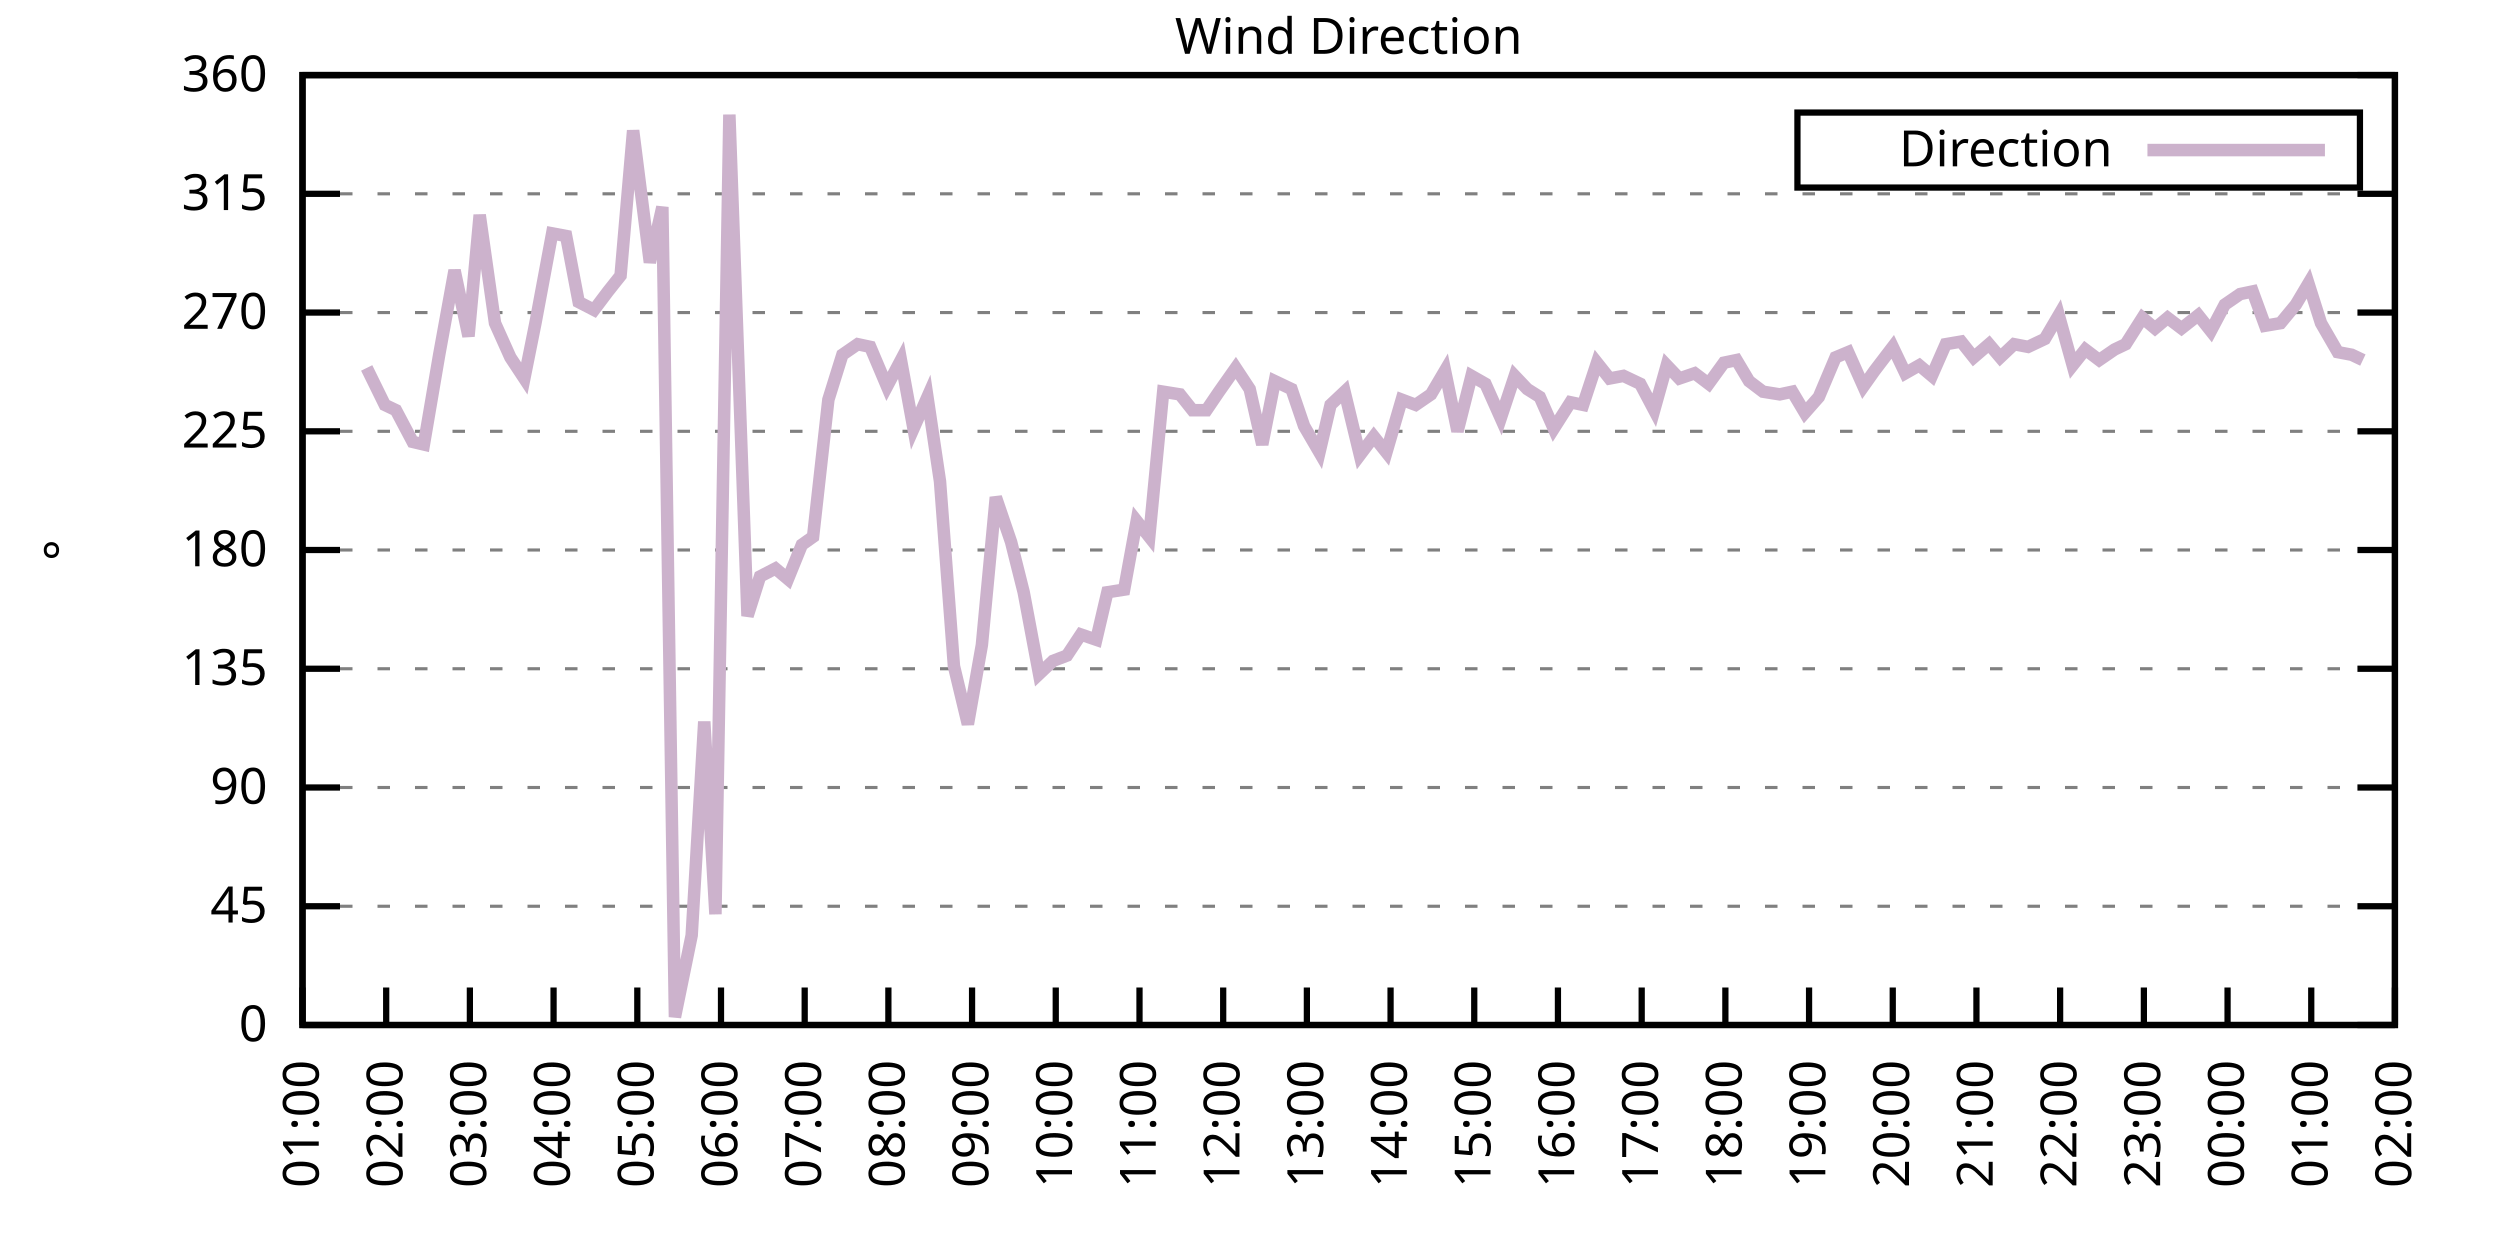
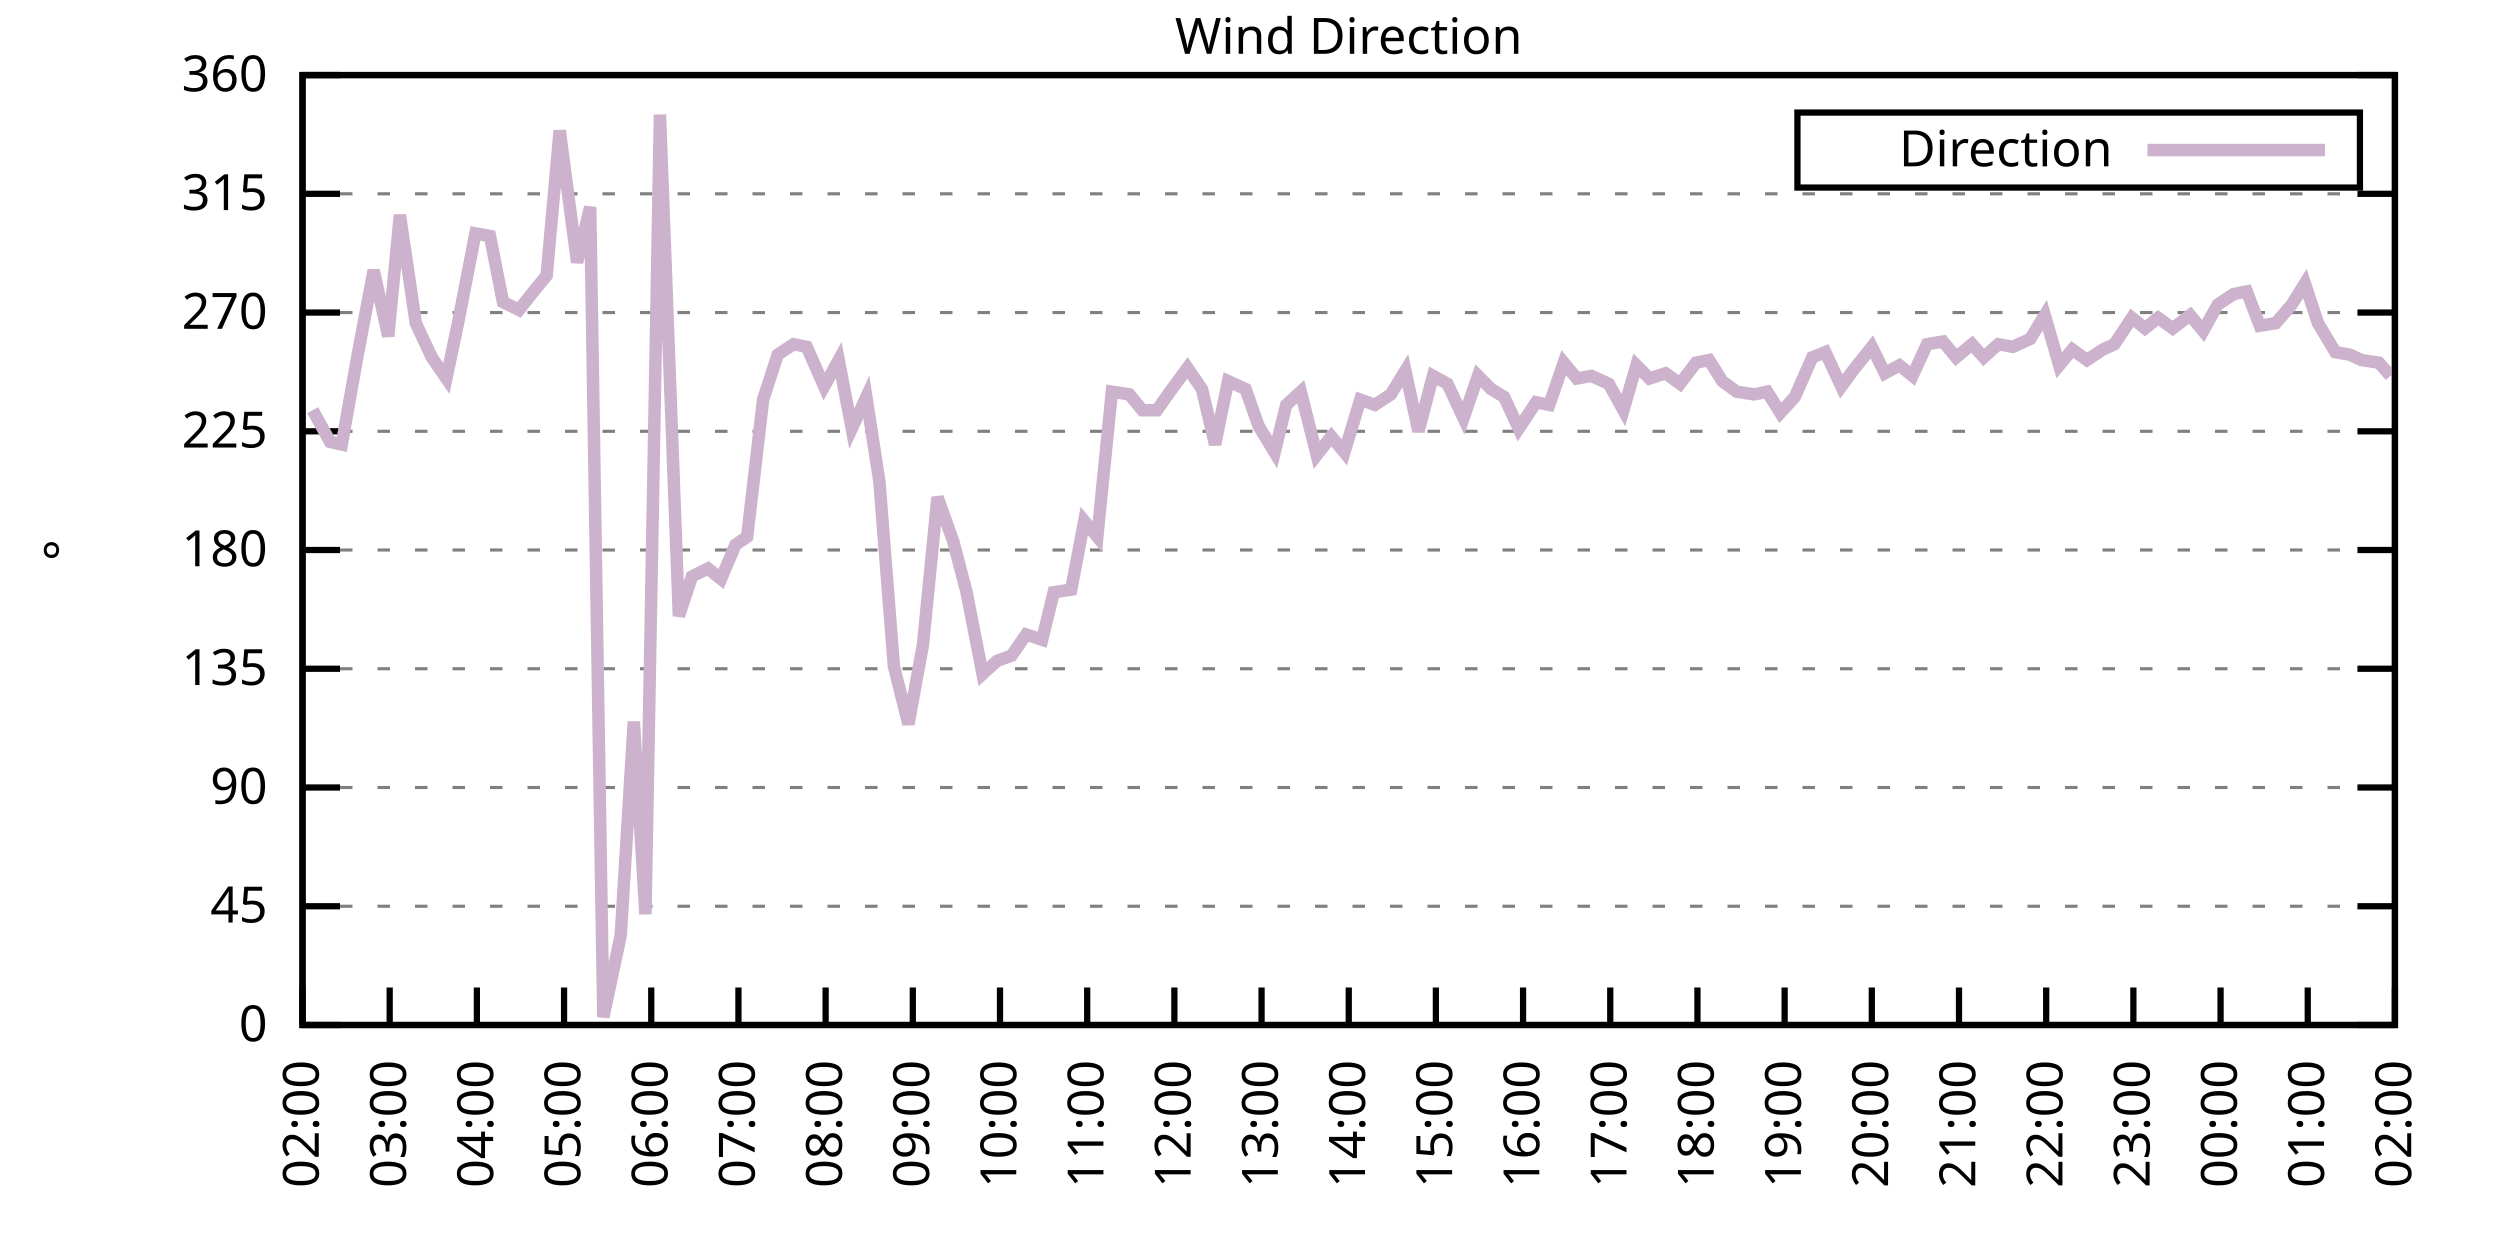
<svg xmlns="http://www.w3.org/2000/svg" xmlns:xlink="http://www.w3.org/1999/xlink" width="400" height="200" viewBox="0 0 400 200">
  <g id="gnuplot_canvas">
    <rect x="0" y="0" width="400" height="200" fill="none" />
    <defs>
      <circle id="gpDot" r="0.5" stroke-width="0.5" stroke="currentColor" />
      <path id="gpPt0" stroke-width="0.333" stroke="currentColor" d="M-1,0 h2 M0,-1 v2" />
      <path id="gpPt1" stroke-width="0.333" stroke="currentColor" d="M-1,-1 L1,1 M1,-1 L-1,1" />
      <path id="gpPt2" stroke-width="0.333" stroke="currentColor" d="M-1,0 L1,0 M0,-1 L0,1 M-1,-1 L1,1 M-1,1 L1,-1" />
      <rect id="gpPt3" stroke-width="0.333" stroke="currentColor" x="-1" y="-1" width="2" height="2" />
      <rect id="gpPt4" stroke-width="0.333" stroke="currentColor" fill="currentColor" x="-1" y="-1" width="2" height="2" />
      <circle id="gpPt5" stroke-width="0.333" stroke="currentColor" cx="0" cy="0" r="1" />
      <use xlink:href="#gpPt5" id="gpPt6" fill="currentColor" stroke="none" />
      <path id="gpPt7" stroke-width="0.333" stroke="currentColor" d="M0,-1.33 L-1.33,0.67 L1.33,0.67 z" />
      <use xlink:href="#gpPt7" id="gpPt8" fill="currentColor" stroke="none" />
      <use xlink:href="#gpPt7" id="gpPt9" stroke="currentColor" transform="rotate(180)" />
      <use xlink:href="#gpPt9" id="gpPt10" fill="currentColor" stroke="none" />
      <use xlink:href="#gpPt3" id="gpPt11" stroke="currentColor" transform="rotate(45)" />
      <use xlink:href="#gpPt11" id="gpPt12" fill="currentColor" stroke="none" />
      <path id="gpPt13" stroke-width="0.333" stroke="currentColor" d="M0,1.330 L1.265,0.411 L0.782,-1.067 L-0.782,-1.076 L-1.265,0.411 z" />
      <use xlink:href="#gpPt13" id="gpPt14" fill="currentColor" stroke="none" />
      <filter id="textbox" filterUnits="objectBoundingBox" x="0" y="0" height="1" width="1">
        <feFlood flood-color="white" flood-opacity="1" result="bgnd" />
        <feComposite in="SourceGraphic" in2="bgnd" operator="atop" />
      </filter>
      <filter id="greybox" filterUnits="objectBoundingBox" x="0" y="0" height="1" width="1">
        <feFlood flood-color="lightgrey" flood-opacity="1" result="grey" />
        <feComposite in="SourceGraphic" in2="grey" operator="atop" />
      </filter>
    </defs>
    <g fill="none" color="white" stroke="currentColor" stroke-width="1.00" stroke-linecap="butt" stroke-linejoin="miter">
</g>
    <g fill="none" color="black" stroke="currentColor" stroke-width="1.00" stroke-linecap="butt" stroke-linejoin="miter">
      <g stroke="none" shape-rendering="crispEdges">
        <polygon fill="rgb(255, 255, 255)" points="48.40,164.00 383.18,164.00 383.18,12.02 48.40,12.02 " />
      </g>
    </g>
    <g fill="none" color="black" stroke="currentColor" stroke-width="1.00" stroke-linecap="butt" stroke-linejoin="miter">
</g>
    <g fill="none" color="black" stroke="black" stroke-width="0.50" stroke-linecap="butt" stroke-linejoin="miter">
</g>
    <g fill="none" color="gray" stroke="currentColor" stroke-width="0.50" stroke-linecap="butt" stroke-linejoin="miter">
      <path stroke="gray" stroke-dasharray="2,4" class="gridline" d="M48.40,164.00 L383.19,164.00  " />
    </g>
    <g fill="none" color="gray" stroke="gray" stroke-width="1.00" stroke-linecap="butt" stroke-linejoin="miter">
</g>
    <g fill="none" color="black" stroke="currentColor" stroke-width="1.00" stroke-linecap="butt" stroke-linejoin="miter">
      <path stroke="black" d="M48.40,164.00 L54.40,164.00 M383.19,164.00 L377.19,164.00  " />
      <g transform="translate(42.80,166.60)" stroke="none" fill="black" font-family="Sans" font-size="8.00" text-anchor="end">
        <text>
          <tspan font-family="Sans"> 0</tspan>
        </text>
      </g>
    </g>
    <g fill="none" color="black" stroke="currentColor" stroke-width="1.00" stroke-linecap="butt" stroke-linejoin="miter">
</g>
    <g fill="none" color="black" stroke="black" stroke-width="0.50" stroke-linecap="butt" stroke-linejoin="miter">
</g>
    <g fill="none" color="gray" stroke="currentColor" stroke-width="0.50" stroke-linecap="butt" stroke-linejoin="miter">
      <path stroke="gray" stroke-dasharray="2,4" class="gridline" d="M48.40,145.00 L383.19,145.00  " />
    </g>
    <g fill="none" color="gray" stroke="gray" stroke-width="1.00" stroke-linecap="butt" stroke-linejoin="miter">
</g>
    <g fill="none" color="black" stroke="currentColor" stroke-width="1.00" stroke-linecap="butt" stroke-linejoin="miter">
      <path stroke="black" d="M48.40,145.00 L54.40,145.00 M383.19,145.00 L377.19,145.00  " />
      <g transform="translate(42.80,147.60)" stroke="none" fill="black" font-family="Sans" font-size="8.00" text-anchor="end">
        <text>
          <tspan font-family="Sans"> 45</tspan>
        </text>
      </g>
    </g>
    <g fill="none" color="black" stroke="currentColor" stroke-width="1.00" stroke-linecap="butt" stroke-linejoin="miter">
</g>
    <g fill="none" color="black" stroke="black" stroke-width="0.50" stroke-linecap="butt" stroke-linejoin="miter">
</g>
    <g fill="none" color="gray" stroke="currentColor" stroke-width="0.50" stroke-linecap="butt" stroke-linejoin="miter">
      <path stroke="gray" stroke-dasharray="2,4" class="gridline" d="M48.40,126.00 L383.19,126.00  " />
    </g>
    <g fill="none" color="gray" stroke="gray" stroke-width="1.00" stroke-linecap="butt" stroke-linejoin="miter">
</g>
    <g fill="none" color="black" stroke="currentColor" stroke-width="1.00" stroke-linecap="butt" stroke-linejoin="miter">
      <path stroke="black" d="M48.40,126.00 L54.40,126.00 M383.19,126.00 L377.19,126.00  " />
      <g transform="translate(42.80,128.60)" stroke="none" fill="black" font-family="Sans" font-size="8.00" text-anchor="end">
        <text>
          <tspan font-family="Sans"> 90</tspan>
        </text>
      </g>
    </g>
    <g fill="none" color="black" stroke="currentColor" stroke-width="1.00" stroke-linecap="butt" stroke-linejoin="miter">
</g>
    <g fill="none" color="black" stroke="black" stroke-width="0.50" stroke-linecap="butt" stroke-linejoin="miter">
</g>
    <g fill="none" color="gray" stroke="currentColor" stroke-width="0.50" stroke-linecap="butt" stroke-linejoin="miter">
      <path stroke="gray" stroke-dasharray="2,4" class="gridline" d="M48.40,107.00 L383.19,107.00  " />
    </g>
    <g fill="none" color="gray" stroke="gray" stroke-width="1.00" stroke-linecap="butt" stroke-linejoin="miter">
</g>
    <g fill="none" color="black" stroke="currentColor" stroke-width="1.00" stroke-linecap="butt" stroke-linejoin="miter">
      <path stroke="black" d="M48.40,107.00 L54.40,107.00 M383.19,107.00 L377.19,107.00  " />
      <g transform="translate(42.80,109.60)" stroke="none" fill="black" font-family="Sans" font-size="8.00" text-anchor="end">
        <text>
          <tspan font-family="Sans"> 135</tspan>
        </text>
      </g>
    </g>
    <g fill="none" color="black" stroke="currentColor" stroke-width="1.00" stroke-linecap="butt" stroke-linejoin="miter">
</g>
    <g fill="none" color="black" stroke="black" stroke-width="0.50" stroke-linecap="butt" stroke-linejoin="miter">
</g>
    <g fill="none" color="gray" stroke="currentColor" stroke-width="0.50" stroke-linecap="butt" stroke-linejoin="miter">
      <path stroke="gray" stroke-dasharray="2,4" class="gridline" d="M48.40,88.00 L383.19,88.00  " />
    </g>
    <g fill="none" color="gray" stroke="gray" stroke-width="1.00" stroke-linecap="butt" stroke-linejoin="miter">
</g>
    <g fill="none" color="black" stroke="currentColor" stroke-width="1.00" stroke-linecap="butt" stroke-linejoin="miter">
      <path stroke="black" d="M48.40,88.00 L54.40,88.00 M383.19,88.00 L377.19,88.00  " />
      <g transform="translate(42.80,90.60)" stroke="none" fill="black" font-family="Sans" font-size="8.00" text-anchor="end">
        <text>
          <tspan font-family="Sans"> 180</tspan>
        </text>
      </g>
    </g>
    <g fill="none" color="black" stroke="currentColor" stroke-width="1.00" stroke-linecap="butt" stroke-linejoin="miter">
</g>
    <g fill="none" color="black" stroke="black" stroke-width="0.50" stroke-linecap="butt" stroke-linejoin="miter">
</g>
    <g fill="none" color="gray" stroke="currentColor" stroke-width="0.50" stroke-linecap="butt" stroke-linejoin="miter">
      <path stroke="gray" stroke-dasharray="2,4" class="gridline" d="M48.40,69.01 L383.19,69.01  " />
    </g>
    <g fill="none" color="gray" stroke="gray" stroke-width="1.00" stroke-linecap="butt" stroke-linejoin="miter">
</g>
    <g fill="none" color="black" stroke="currentColor" stroke-width="1.00" stroke-linecap="butt" stroke-linejoin="miter">
      <path stroke="black" d="M48.40,69.01 L54.40,69.01 M383.19,69.01 L377.19,69.01  " />
      <g transform="translate(42.80,71.61)" stroke="none" fill="black" font-family="Sans" font-size="8.00" text-anchor="end">
        <text>
          <tspan font-family="Sans"> 225</tspan>
        </text>
      </g>
    </g>
    <g fill="none" color="black" stroke="currentColor" stroke-width="1.00" stroke-linecap="butt" stroke-linejoin="miter">
</g>
    <g fill="none" color="black" stroke="black" stroke-width="0.50" stroke-linecap="butt" stroke-linejoin="miter">
</g>
    <g fill="none" color="gray" stroke="currentColor" stroke-width="0.50" stroke-linecap="butt" stroke-linejoin="miter">
      <path stroke="gray" stroke-dasharray="2,4" class="gridline" d="M48.40,50.01 L383.19,50.01  " />
    </g>
    <g fill="none" color="gray" stroke="gray" stroke-width="1.00" stroke-linecap="butt" stroke-linejoin="miter">
</g>
    <g fill="none" color="black" stroke="currentColor" stroke-width="1.00" stroke-linecap="butt" stroke-linejoin="miter">
      <path stroke="black" d="M48.40,50.01 L54.40,50.01 M383.19,50.01 L377.19,50.01  " />
      <g transform="translate(42.80,52.61)" stroke="none" fill="black" font-family="Sans" font-size="8.00" text-anchor="end">
        <text>
          <tspan font-family="Sans"> 270</tspan>
        </text>
      </g>
    </g>
    <g fill="none" color="black" stroke="currentColor" stroke-width="1.00" stroke-linecap="butt" stroke-linejoin="miter">
</g>
    <g fill="none" color="black" stroke="black" stroke-width="0.50" stroke-linecap="butt" stroke-linejoin="miter">
</g>
    <g fill="none" color="gray" stroke="currentColor" stroke-width="0.50" stroke-linecap="butt" stroke-linejoin="miter">
      <path stroke="gray" stroke-dasharray="2,4" class="gridline" d="M48.40,31.01 L383.19,31.01  " />
    </g>
    <g fill="none" color="gray" stroke="gray" stroke-width="1.00" stroke-linecap="butt" stroke-linejoin="miter">
</g>
    <g fill="none" color="black" stroke="currentColor" stroke-width="1.00" stroke-linecap="butt" stroke-linejoin="miter">
      <path stroke="black" d="M48.40,31.01 L54.40,31.01 M383.19,31.01 L377.19,31.01  " />
      <g transform="translate(42.80,33.61)" stroke="none" fill="black" font-family="Sans" font-size="8.00" text-anchor="end">
        <text>
          <tspan font-family="Sans"> 315</tspan>
        </text>
      </g>
    </g>
    <g fill="none" color="black" stroke="currentColor" stroke-width="1.00" stroke-linecap="butt" stroke-linejoin="miter">
</g>
    <g fill="none" color="black" stroke="black" stroke-width="0.50" stroke-linecap="butt" stroke-linejoin="miter">
</g>
    <g fill="none" color="gray" stroke="currentColor" stroke-width="0.50" stroke-linecap="butt" stroke-linejoin="miter">
      <path stroke="gray" stroke-dasharray="2,4" class="gridline" d="M48.40,12.01 L383.19,12.01  " />
    </g>
    <g fill="none" color="gray" stroke="gray" stroke-width="1.00" stroke-linecap="butt" stroke-linejoin="miter">
</g>
    <g fill="none" color="black" stroke="currentColor" stroke-width="1.00" stroke-linecap="butt" stroke-linejoin="miter">
      <path stroke="black" d="M48.40,12.01 L54.40,12.01 M383.19,12.01 L377.19,12.01  " />
      <g transform="translate(42.80,14.61)" stroke="none" fill="black" font-family="Sans" font-size="8.00" text-anchor="end">
        <text>
          <tspan font-family="Sans"> 360</tspan>
        </text>
      </g>
    </g>
    <g fill="none" color="black" stroke="currentColor" stroke-width="1.00" stroke-linecap="butt" stroke-linejoin="miter">
      <path stroke="black" d="M48.40,164.00 L48.40,158.00  " />
      <g transform="translate(51.00,169.60) rotate(270.00)" stroke="none" fill="black" font-family="Sans" font-size="8.00" text-anchor="end">
        <text>
-           <tspan font-family="Sans">01:00</tspan>
-         </text>
-       </g>
-     </g>
-     <g fill="none" color="black" stroke="currentColor" stroke-width="1.00" stroke-linecap="butt" stroke-linejoin="miter">
-       <path stroke="black" d="M61.79,164.00 L61.79,158.00  " />
-       <g transform="translate(64.39,169.60) rotate(270.00)" stroke="none" fill="black" font-family="Sans" font-size="8.00" text-anchor="end">
-         <text>
          <tspan font-family="Sans">02:00</tspan>
        </text>
      </g>
    </g>
    <g fill="none" color="black" stroke="currentColor" stroke-width="1.00" stroke-linecap="butt" stroke-linejoin="miter">
-       <path stroke="black" d="M75.18,164.00 L75.18,158.00  " />
-       <g transform="translate(77.78,169.60) rotate(270.00)" stroke="none" fill="black" font-family="Sans" font-size="8.00" text-anchor="end">
+       <path stroke="black" d="M62.35,164.00 L62.35,158.00  " />
+       <g transform="translate(64.95,169.60) rotate(270.00)" stroke="none" fill="black" font-family="Sans" font-size="8.00" text-anchor="end">
        <text>
          <tspan font-family="Sans">03:00</tspan>
        </text>
      </g>
    </g>
    <g fill="none" color="black" stroke="currentColor" stroke-width="1.00" stroke-linecap="butt" stroke-linejoin="miter">
-       <path stroke="black" d="M88.57,164.00 L88.57,158.00  " />
-       <g transform="translate(91.17,169.60) rotate(270.00)" stroke="none" fill="black" font-family="Sans" font-size="8.00" text-anchor="end">
+       <path stroke="black" d="M76.30,164.00 L76.30,158.00  " />
+       <g transform="translate(78.90,169.60) rotate(270.00)" stroke="none" fill="black" font-family="Sans" font-size="8.00" text-anchor="end">
        <text>
          <tspan font-family="Sans">04:00</tspan>
        </text>
      </g>
    </g>
    <g fill="none" color="black" stroke="currentColor" stroke-width="1.00" stroke-linecap="butt" stroke-linejoin="miter">
-       <path stroke="black" d="M101.97,164.00 L101.97,158.00  " />
-       <g transform="translate(104.57,169.60) rotate(270.00)" stroke="none" fill="black" font-family="Sans" font-size="8.00" text-anchor="end">
+       <path stroke="black" d="M90.25,164.00 L90.25,158.00  " />
+       <g transform="translate(92.85,169.60) rotate(270.00)" stroke="none" fill="black" font-family="Sans" font-size="8.00" text-anchor="end">
        <text>
          <tspan font-family="Sans">05:00</tspan>
        </text>
      </g>
    </g>
    <g fill="none" color="black" stroke="currentColor" stroke-width="1.00" stroke-linecap="butt" stroke-linejoin="miter">
-       <path stroke="black" d="M115.36,164.00 L115.36,158.00  " />
-       <g transform="translate(117.96,169.60) rotate(270.00)" stroke="none" fill="black" font-family="Sans" font-size="8.00" text-anchor="end">
+       <path stroke="black" d="M104.20,164.00 L104.20,158.00  " />
+       <g transform="translate(106.80,169.60) rotate(270.00)" stroke="none" fill="black" font-family="Sans" font-size="8.00" text-anchor="end">
        <text>
          <tspan font-family="Sans">06:00</tspan>
        </text>
      </g>
    </g>
    <g fill="none" color="black" stroke="currentColor" stroke-width="1.00" stroke-linecap="butt" stroke-linejoin="miter">
-       <path stroke="black" d="M128.75,164.00 L128.75,158.00  " />
-       <g transform="translate(131.35,169.60) rotate(270.00)" stroke="none" fill="black" font-family="Sans" font-size="8.00" text-anchor="end">
+       <path stroke="black" d="M118.15,164.00 L118.15,158.00  " />
+       <g transform="translate(120.75,169.60) rotate(270.00)" stroke="none" fill="black" font-family="Sans" font-size="8.00" text-anchor="end">
        <text>
          <tspan font-family="Sans">07:00</tspan>
        </text>
      </g>
    </g>
    <g fill="none" color="black" stroke="currentColor" stroke-width="1.00" stroke-linecap="butt" stroke-linejoin="miter">
-       <path stroke="black" d="M142.14,164.00 L142.14,158.00  " />
-       <g transform="translate(144.74,169.60) rotate(270.00)" stroke="none" fill="black" font-family="Sans" font-size="8.00" text-anchor="end">
+       <path stroke="black" d="M132.10,164.00 L132.10,158.00  " />
+       <g transform="translate(134.70,169.60) rotate(270.00)" stroke="none" fill="black" font-family="Sans" font-size="8.00" text-anchor="end">
        <text>
          <tspan font-family="Sans">08:00</tspan>
        </text>
      </g>
    </g>
    <g fill="none" color="black" stroke="currentColor" stroke-width="1.00" stroke-linecap="butt" stroke-linejoin="miter">
-       <path stroke="black" d="M155.53,164.00 L155.53,158.00  " />
-       <g transform="translate(158.13,169.60) rotate(270.00)" stroke="none" fill="black" font-family="Sans" font-size="8.00" text-anchor="end">
+       <path stroke="black" d="M146.05,164.00 L146.05,158.00  " />
+       <g transform="translate(148.65,169.60) rotate(270.00)" stroke="none" fill="black" font-family="Sans" font-size="8.00" text-anchor="end">
        <text>
          <tspan font-family="Sans">09:00</tspan>
        </text>
      </g>
    </g>
    <g fill="none" color="black" stroke="currentColor" stroke-width="1.00" stroke-linecap="butt" stroke-linejoin="miter">
-       <path stroke="black" d="M168.92,164.00 L168.92,158.00  " />
-       <g transform="translate(171.52,169.60) rotate(270.00)" stroke="none" fill="black" font-family="Sans" font-size="8.00" text-anchor="end">
+       <path stroke="black" d="M160.00,164.00 L160.00,158.00  " />
+       <g transform="translate(162.60,169.60) rotate(270.00)" stroke="none" fill="black" font-family="Sans" font-size="8.00" text-anchor="end">
        <text>
          <tspan font-family="Sans">10:00</tspan>
        </text>
      </g>
    </g>
    <g fill="none" color="black" stroke="currentColor" stroke-width="1.00" stroke-linecap="butt" stroke-linejoin="miter">
-       <path stroke="black" d="M182.32,164.00 L182.32,158.00  " />
-       <g transform="translate(184.92,169.60) rotate(270.00)" stroke="none" fill="black" font-family="Sans" font-size="8.00" text-anchor="end">
+       <path stroke="black" d="M173.95,164.00 L173.95,158.00  " />
+       <g transform="translate(176.55,169.60) rotate(270.00)" stroke="none" fill="black" font-family="Sans" font-size="8.00" text-anchor="end">
        <text>
          <tspan font-family="Sans">11:00</tspan>
        </text>
      </g>
    </g>
    <g fill="none" color="black" stroke="currentColor" stroke-width="1.00" stroke-linecap="butt" stroke-linejoin="miter">
-       <path stroke="black" d="M195.71,164.00 L195.71,158.00  " />
-       <g transform="translate(198.31,169.60) rotate(270.00)" stroke="none" fill="black" font-family="Sans" font-size="8.00" text-anchor="end">
+       <path stroke="black" d="M187.90,164.00 L187.90,158.00  " />
+       <g transform="translate(190.50,169.60) rotate(270.00)" stroke="none" fill="black" font-family="Sans" font-size="8.00" text-anchor="end">
        <text>
          <tspan font-family="Sans">12:00</tspan>
        </text>
      </g>
    </g>
    <g fill="none" color="black" stroke="currentColor" stroke-width="1.00" stroke-linecap="butt" stroke-linejoin="miter">
-       <path stroke="black" d="M209.10,164.00 L209.10,158.00  " />
-       <g transform="translate(211.70,169.60) rotate(270.00)" stroke="none" fill="black" font-family="Sans" font-size="8.00" text-anchor="end">
+       <path stroke="black" d="M201.85,164.00 L201.85,158.00  " />
+       <g transform="translate(204.45,169.60) rotate(270.00)" stroke="none" fill="black" font-family="Sans" font-size="8.00" text-anchor="end">
        <text>
          <tspan font-family="Sans">13:00</tspan>
        </text>
      </g>
    </g>
    <g fill="none" color="black" stroke="currentColor" stroke-width="1.00" stroke-linecap="butt" stroke-linejoin="miter">
-       <path stroke="black" d="M222.49,164.00 L222.49,158.00  " />
-       <g transform="translate(225.09,169.60) rotate(270.00)" stroke="none" fill="black" font-family="Sans" font-size="8.00" text-anchor="end">
+       <path stroke="black" d="M215.80,164.00 L215.80,158.00  " />
+       <g transform="translate(218.40,169.60) rotate(270.00)" stroke="none" fill="black" font-family="Sans" font-size="8.00" text-anchor="end">
        <text>
          <tspan font-family="Sans">14:00</tspan>
        </text>
      </g>
    </g>
    <g fill="none" color="black" stroke="currentColor" stroke-width="1.00" stroke-linecap="butt" stroke-linejoin="miter">
-       <path stroke="black" d="M235.88,164.00 L235.88,158.00  " />
-       <g transform="translate(238.48,169.60) rotate(270.00)" stroke="none" fill="black" font-family="Sans" font-size="8.00" text-anchor="end">
+       <path stroke="black" d="M229.74,164.00 L229.74,158.00  " />
+       <g transform="translate(232.34,169.60) rotate(270.00)" stroke="none" fill="black" font-family="Sans" font-size="8.00" text-anchor="end">
        <text>
          <tspan font-family="Sans">15:00</tspan>
        </text>
      </g>
    </g>
    <g fill="none" color="black" stroke="currentColor" stroke-width="1.00" stroke-linecap="butt" stroke-linejoin="miter">
-       <path stroke="black" d="M249.27,164.00 L249.27,158.00  " />
-       <g transform="translate(251.87,169.60) rotate(270.00)" stroke="none" fill="black" font-family="Sans" font-size="8.00" text-anchor="end">
+       <path stroke="black" d="M243.69,164.00 L243.69,158.00  " />
+       <g transform="translate(246.29,169.60) rotate(270.00)" stroke="none" fill="black" font-family="Sans" font-size="8.00" text-anchor="end">
        <text>
          <tspan font-family="Sans">16:00</tspan>
        </text>
      </g>
    </g>
    <g fill="none" color="black" stroke="currentColor" stroke-width="1.00" stroke-linecap="butt" stroke-linejoin="miter">
-       <path stroke="black" d="M262.67,164.00 L262.67,158.00  " />
-       <g transform="translate(265.27,169.60) rotate(270.00)" stroke="none" fill="black" font-family="Sans" font-size="8.00" text-anchor="end">
+       <path stroke="black" d="M257.64,164.00 L257.64,158.00  " />
+       <g transform="translate(260.24,169.60) rotate(270.00)" stroke="none" fill="black" font-family="Sans" font-size="8.00" text-anchor="end">
        <text>
          <tspan font-family="Sans">17:00</tspan>
        </text>
      </g>
    </g>
    <g fill="none" color="black" stroke="currentColor" stroke-width="1.00" stroke-linecap="butt" stroke-linejoin="miter">
-       <path stroke="black" d="M276.06,164.00 L276.06,158.00  " />
-       <g transform="translate(278.66,169.60) rotate(270.00)" stroke="none" fill="black" font-family="Sans" font-size="8.00" text-anchor="end">
+       <path stroke="black" d="M271.59,164.00 L271.59,158.00  " />
+       <g transform="translate(274.19,169.60) rotate(270.00)" stroke="none" fill="black" font-family="Sans" font-size="8.00" text-anchor="end">
        <text>
          <tspan font-family="Sans">18:00</tspan>
        </text>
      </g>
    </g>
    <g fill="none" color="black" stroke="currentColor" stroke-width="1.00" stroke-linecap="butt" stroke-linejoin="miter">
-       <path stroke="black" d="M289.45,164.00 L289.45,158.00  " />
-       <g transform="translate(292.05,169.60) rotate(270.00)" stroke="none" fill="black" font-family="Sans" font-size="8.00" text-anchor="end">
+       <path stroke="black" d="M285.54,164.00 L285.54,158.00  " />
+       <g transform="translate(288.14,169.60) rotate(270.00)" stroke="none" fill="black" font-family="Sans" font-size="8.00" text-anchor="end">
        <text>
          <tspan font-family="Sans">19:00</tspan>
        </text>
      </g>
    </g>
    <g fill="none" color="black" stroke="currentColor" stroke-width="1.00" stroke-linecap="butt" stroke-linejoin="miter">
-       <path stroke="black" d="M302.84,164.00 L302.84,158.00  " />
-       <g transform="translate(305.44,169.60) rotate(270.00)" stroke="none" fill="black" font-family="Sans" font-size="8.00" text-anchor="end">
+       <path stroke="black" d="M299.49,164.00 L299.49,158.00  " />
+       <g transform="translate(302.09,169.60) rotate(270.00)" stroke="none" fill="black" font-family="Sans" font-size="8.00" text-anchor="end">
        <text>
          <tspan font-family="Sans">20:00</tspan>
        </text>
      </g>
    </g>
    <g fill="none" color="black" stroke="currentColor" stroke-width="1.00" stroke-linecap="butt" stroke-linejoin="miter">
-       <path stroke="black" d="M316.23,164.00 L316.23,158.00  " />
-       <g transform="translate(318.83,169.60) rotate(270.00)" stroke="none" fill="black" font-family="Sans" font-size="8.00" text-anchor="end">
+       <path stroke="black" d="M313.44,164.00 L313.44,158.00  " />
+       <g transform="translate(316.04,169.60) rotate(270.00)" stroke="none" fill="black" font-family="Sans" font-size="8.00" text-anchor="end">
        <text>
          <tspan font-family="Sans">21:00</tspan>
        </text>
      </g>
    </g>
    <g fill="none" color="black" stroke="currentColor" stroke-width="1.00" stroke-linecap="butt" stroke-linejoin="miter">
-       <path stroke="black" d="M329.62,164.00 L329.62,158.00  " />
-       <g transform="translate(332.22,169.60) rotate(270.00)" stroke="none" fill="black" font-family="Sans" font-size="8.00" text-anchor="end">
+       <path stroke="black" d="M327.39,164.00 L327.39,158.00  " />
+       <g transform="translate(329.99,169.60) rotate(270.00)" stroke="none" fill="black" font-family="Sans" font-size="8.00" text-anchor="end">
        <text>
          <tspan font-family="Sans">22:00</tspan>
        </text>
      </g>
    </g>
    <g fill="none" color="black" stroke="currentColor" stroke-width="1.00" stroke-linecap="butt" stroke-linejoin="miter">
-       <path stroke="black" d="M343.02,164.00 L343.02,158.00  " />
-       <g transform="translate(345.62,169.60) rotate(270.00)" stroke="none" fill="black" font-family="Sans" font-size="8.00" text-anchor="end">
+       <path stroke="black" d="M341.34,164.00 L341.34,158.00  " />
+       <g transform="translate(343.94,169.60) rotate(270.00)" stroke="none" fill="black" font-family="Sans" font-size="8.00" text-anchor="end">
        <text>
          <tspan font-family="Sans">23:00</tspan>
        </text>
      </g>
    </g>
    <g fill="none" color="black" stroke="currentColor" stroke-width="1.00" stroke-linecap="butt" stroke-linejoin="miter">
-       <path stroke="black" d="M356.41,164.00 L356.41,158.00  " />
-       <g transform="translate(359.01,169.60) rotate(270.00)" stroke="none" fill="black" font-family="Sans" font-size="8.00" text-anchor="end">
+       <path stroke="black" d="M355.29,164.00 L355.29,158.00  " />
+       <g transform="translate(357.89,169.60) rotate(270.00)" stroke="none" fill="black" font-family="Sans" font-size="8.00" text-anchor="end">
        <text>
          <tspan font-family="Sans">00:00</tspan>
        </text>
      </g>
    </g>
    <g fill="none" color="black" stroke="currentColor" stroke-width="1.00" stroke-linecap="butt" stroke-linejoin="miter">
-       <path stroke="black" d="M369.80,164.00 L369.80,158.00  " />
-       <g transform="translate(372.40,169.60) rotate(270.00)" stroke="none" fill="black" font-family="Sans" font-size="8.00" text-anchor="end">
+       <path stroke="black" d="M369.24,164.00 L369.24,158.00  " />
+       <g transform="translate(371.84,169.60) rotate(270.00)" stroke="none" fill="black" font-family="Sans" font-size="8.00" text-anchor="end">
        <text>
          <tspan font-family="Sans">01:00</tspan>
        </text>
      </g>
    </g>
    <g fill="none" color="black" stroke="currentColor" stroke-width="1.00" stroke-linecap="butt" stroke-linejoin="miter">
      <path stroke="black" d="M383.19,164.00 L383.19,158.00  " />
      <g transform="translate(385.79,169.60) rotate(270.00)" stroke="none" fill="black" font-family="Sans" font-size="8.00" text-anchor="end">
        <text>
          <tspan font-family="Sans">02:00</tspan>
        </text>
      </g>
    </g>
    <g fill="none" color="black" stroke="currentColor" stroke-width="1.00" stroke-linecap="butt" stroke-linejoin="miter">
</g>
    <g fill="none" color="black" stroke="currentColor" stroke-width="1.00" stroke-linecap="butt" stroke-linejoin="miter">
      <path stroke="black" d="M48.40,12.01 L48.40,164.00 L383.19,164.00 L383.19,12.01 L48.40,12.01 Z  " />
    </g>
    <g fill="none" color="black" stroke="currentColor" stroke-width="1.00" stroke-linecap="butt" stroke-linejoin="miter">
</g>
    <g fill="none" color="black" stroke="currentColor" stroke-width="1.00" stroke-linecap="butt" stroke-linejoin="miter">
      <path stroke="black" d="M287.59,30.01 L287.59,18.01 L377.59,18.01 L377.59,30.01 L287.59,30.01 Z  " />
    </g>
    <g id="Wind_direction_plot_1">
      <g fill="none" color="white" stroke="black" stroke-width="2.00" stroke-linecap="butt" stroke-linejoin="miter">
</g>
      <g fill="none" color="black" stroke="currentColor" stroke-width="2.00" stroke-linecap="butt" stroke-linejoin="miter">
        <g transform="translate(337.99,26.61)" stroke="none" fill="black" font-family="Sans" font-size="8.00" text-anchor="end">
          <text>
            <tspan font-family="Sans">Direction</tspan>
          </text>
        </g>
      </g>
      <g fill="none" color="black" stroke="currentColor" stroke-width="2.00" stroke-linecap="butt" stroke-linejoin="miter">
-         <path stroke="rgb(204, 178, 204)" d="M343.59,24.01 L371.99,24.01 M58.67,58.87 L61.57,64.78 L63.35,65.63 L66.03,70.70 L67.82,71.12 L70.27,56.76   L72.73,43.25 L74.96,53.81 L76.75,34.39 L79.20,51.70 L81.66,57.18 L83.89,60.56 L85.67,51.70 L88.35,37.34   L90.58,37.76 L92.59,48.32 L95.05,49.59 L97.28,46.63 L99.29,44.10 L101.30,20.88 L103.98,41.99 L105.98,33.12   L107.99,162.73 L110.67,149.65 L112.68,115.45 L114.47,146.27 L116.70,18.34 L119.60,98.56 L121.61,92.23 L124.06,90.96   L126.07,92.65 L128.30,87.16 L130.09,85.89 L132.54,63.94 L134.78,56.76 L137.23,55.07 L139.24,55.50 L141.92,61.83   L144.15,57.61 L146.16,68.58 L148.39,63.52 L150.40,77.03 L152.63,106.58 L154.86,115.87 L157.10,103.20 L159.33,79.56   L161.78,86.74 L163.79,94.76 L166.25,107.85 L168.48,105.74 L170.71,104.89 L172.94,101.52 L175.40,102.36 L177.18,94.76   L179.86,94.34 L181.87,83.36 L183.88,85.89 L186.11,62.67 L188.79,63.10 L190.80,65.63 L193.03,65.63 L195.04,62.67   L197.72,58.87 L199.95,62.25 L201.96,71.12 L203.97,60.98 L206.64,62.25 L208.65,68.16 L211.11,72.38 L212.89,64.78   L215.13,62.67 L217.58,72.81 L219.81,69.85 L221.82,72.38 L224.28,63.94 L226.51,64.78 L228.96,63.10 L231.20,59.30   L233.20,69.01 L235.44,60.14 L237.67,61.41 L240.12,66.90 L242.36,60.14 L244.36,62.25 L246.37,63.52 L248.60,68.58   L251.28,64.36 L253.29,64.78 L255.52,58.03 L257.53,60.56 L259.76,60.14 L262.44,61.41 L264.67,65.63 L266.68,58.45   L268.69,60.56 L271.15,59.72 L273.38,61.41 L275.83,58.03 L277.84,57.61 L279.85,60.98 L282.08,62.67 L284.76,63.10   L286.77,62.67 L288.78,66.05 L291.01,63.52 L293.69,57.18 L295.70,56.34 L298.15,61.83 L299.94,59.30 L302.84,55.50   L304.85,59.72 L307.08,58.45 L309.09,60.14 L311.32,55.07 L313.78,54.65 L315.79,57.18 L318.24,55.07 L320.03,57.18   L322.26,55.07 L324.49,55.50 L327.17,54.23 L329.40,50.43 L331.63,58.45 L333.64,55.92 L335.87,57.61 L338.33,55.92   L340.11,55.07 L342.79,50.85 L344.80,52.54 L346.81,50.85 L349.04,52.54 L351.72,50.43 L353.73,52.96 L355.96,48.74   L358.42,47.05 L360.42,46.63 L362.43,52.12 L364.89,51.70 L367.34,48.74 L369.35,45.36 L371.36,51.70 L374.04,56.34   L376.27,56.76 L378.06,57.61  " />
+         <path stroke="rgb(204, 178, 204)" d="M343.59,24.01 L371.99,24.01 M50.03,65.63 L52.82,70.70 L54.68,71.12 L57.23,56.76 L59.79,43.25 L62.12,53.81   L63.98,34.39 L66.53,51.70 L69.09,57.18 L71.42,60.56 L73.28,51.70 L76.07,37.34 L78.39,37.76 L80.48,48.32   L83.04,49.59 L85.37,46.63 L87.46,44.10 L89.55,20.88 L92.34,41.99 L94.43,33.12 L96.53,162.73 L99.32,149.65   L101.41,115.45 L103.27,146.27 L105.59,18.34 L108.62,98.56 L110.71,92.23 L113.27,90.96 L115.36,92.65 L117.68,87.16   L119.54,85.89 L122.10,63.94 L124.43,56.76 L126.98,55.07 L129.08,55.50 L131.87,61.83 L134.19,57.61 L136.28,68.58   L138.61,63.52 L140.70,77.03 L143.02,106.58 L145.35,115.87 L147.67,103.20 L150.00,79.56 L152.56,86.74 L154.65,94.76   L157.21,107.85 L159.53,105.74 L161.86,104.89 L164.18,101.52 L166.74,102.36 L168.60,94.76 L171.39,94.34 L173.48,83.36   L175.57,85.89 L177.90,62.67 L180.69,63.10 L182.78,65.63 L185.11,65.63 L187.20,62.67 L189.99,58.87 L192.31,62.25   L194.41,71.12 L196.50,60.98 L199.29,62.25 L201.38,68.16 L203.94,72.38 L205.80,64.78 L208.12,62.67 L210.68,72.81   L213.01,69.85 L215.10,72.38 L217.65,63.94 L219.98,64.78 L222.54,63.10 L224.86,59.30 L226.95,69.01 L229.28,60.14   L231.60,61.41 L234.16,66.90 L236.49,60.14 L238.58,62.25 L240.67,63.52 L243.00,68.58 L245.79,64.36 L247.88,64.78   L250.20,58.03 L252.30,60.56 L254.62,60.14 L257.41,61.41 L259.74,65.63 L261.83,58.45 L263.92,60.56 L266.48,59.72   L268.80,61.41 L271.36,58.03 L273.45,57.61 L275.55,60.98 L277.87,62.67 L280.66,63.10 L282.75,62.67 L284.85,66.05   L287.17,63.52 L289.96,57.18 L292.05,56.34 L294.61,61.83 L296.47,59.30 L299.49,55.50 L301.58,59.72 L303.91,58.45   L306.00,60.14 L308.33,55.07 L310.88,54.65 L312.98,57.18 L315.53,55.07 L317.39,57.18 L319.72,55.07 L322.04,55.50   L324.83,54.23 L327.16,50.43 L329.48,58.45 L331.58,55.92 L333.90,57.61 L336.46,55.92 L338.32,55.07 L341.11,50.85   L343.20,52.54 L345.29,50.85 L347.62,52.54 L350.41,50.43 L352.50,52.96 L354.83,48.74 L357.38,47.05 L359.48,46.63   L361.57,52.12 L364.13,51.70 L366.68,48.74 L368.78,45.36 L370.87,51.70 L373.66,56.34 L375.98,56.76 L377.84,57.61   L380.63,58.03 L382.49,60.14  " />
      </g>
    </g>
    <g fill="none" color="black" stroke="currentColor" stroke-width="2.00" stroke-linecap="butt" stroke-linejoin="miter">
</g>
    <g fill="none" color="black" stroke="black" stroke-width="1.00" stroke-linecap="butt" stroke-linejoin="miter">
</g>
    <g fill="none" color="black" stroke="currentColor" stroke-width="1.00" stroke-linecap="butt" stroke-linejoin="miter">
      <path stroke="black" d="M48.40,12.01 L48.40,164.00 L383.19,164.00 L383.19,12.01 L48.40,12.01 Z  " />
      <g transform="translate(12.80,88.01) rotate(270.00)" stroke="none" fill="black" font-family="Sans" font-size="8.00" text-anchor="middle">
        <text>
          <tspan font-family="Sans">°</tspan>
        </text>
      </g>
    </g>
    <g fill="none" color="black" stroke="currentColor" stroke-width="1.00" stroke-linecap="butt" stroke-linejoin="miter">
</g>
    <g fill="none" color="black" stroke="currentColor" stroke-width="1.00" stroke-linecap="butt" stroke-linejoin="miter">
      <g transform="translate(215.79,8.61)" stroke="none" fill="black" font-family="Sans" font-size="8.00" text-anchor="middle">
        <text>
          <tspan font-family="Sans">Wind Direction</tspan>
        </text>
      </g>
    </g>
    <g fill="none" color="black" stroke="currentColor" stroke-width="1.00" stroke-linecap="butt" stroke-linejoin="miter">
</g>
  </g>
</svg>
